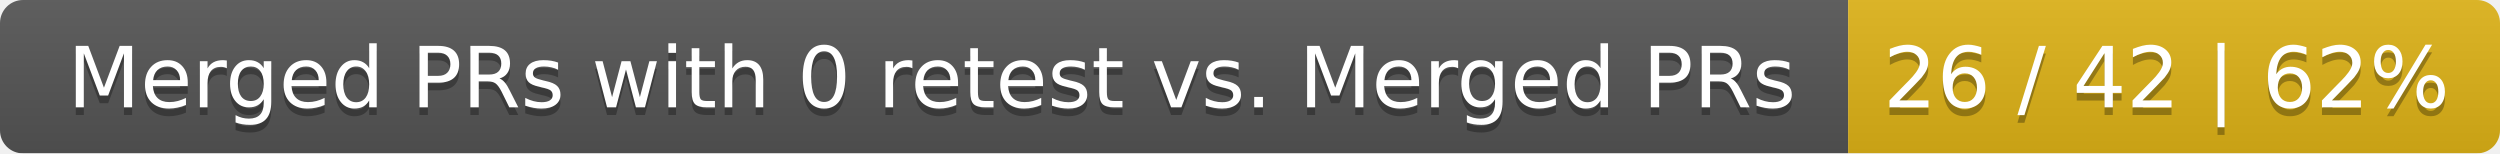
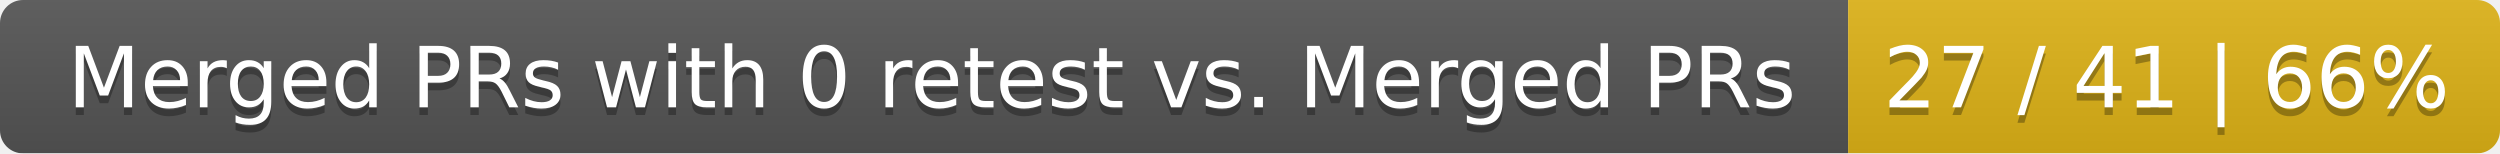
<svg xmlns="http://www.w3.org/2000/svg" width="326" height="20">
  <linearGradient id="smooth" x2="0" y2="100%">
    <stop offset="0" stop-color="#bbb" stop-opacity=".1" />
    <stop offset="1" stop-opacity=".1" />
  </linearGradient>
  <mask id="round">
    <rect width="326" height="20" rx="3" fill="#fff" />
  </mask>
  <g mask="url(#round)">
    <rect width="241" height="20" fill="#555" />
    <rect x="241" width="85" height="20" fill="#dfb317" />
    <rect width="326" height="20" fill="url(#smooth)" />
  </g>
  <g fill="#fff" text-anchor="middle" font-family="DejaVu Sans,Verdana,Geneva,sans-serif" font-size="11">
    <text x="121.5" y="15" fill="#010101" fill-opacity=".3">Merged PRs with 0 retest vs. Merged PRs</text>
    <text x="121.5" y="14">Merged PRs with 0 retest vs. Merged PRs</text>
-     <text x="282.5" y="15" fill="#010101" fill-opacity=".3">26 / 42 | 62%</text>
-     <text x="282.5" y="14">26 / 42 | 62%</text>
+     <text x="282.5" y="15" fill="#010101" fill-opacity=".3">27 / 41 | 66%</text>
+     <text x="282.5" y="14">27 / 41 | 66%</text>
  </g>
</svg>
